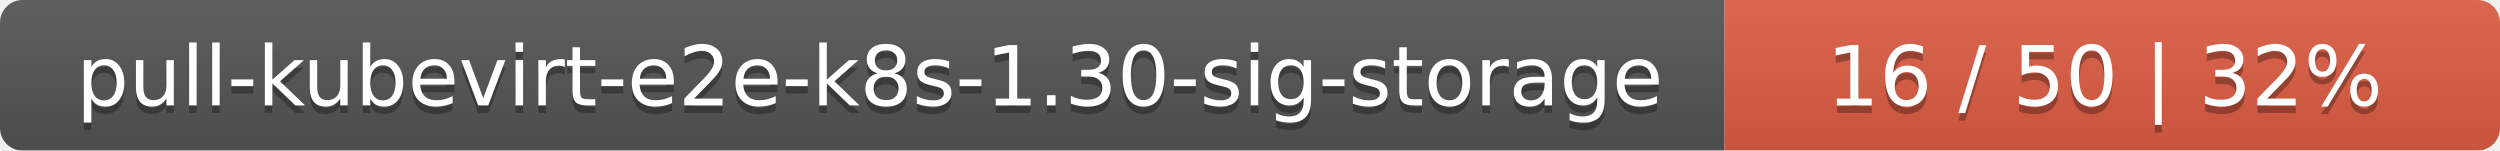
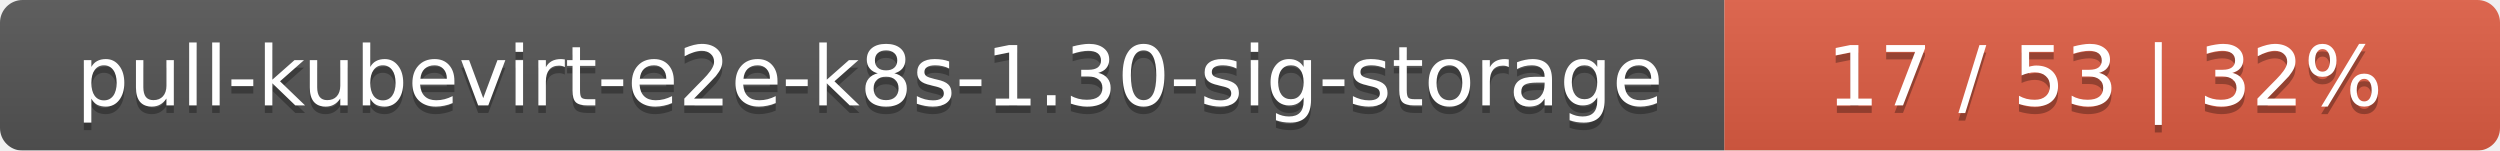
<svg xmlns="http://www.w3.org/2000/svg" width="332" height="20">
  <linearGradient id="smooth" x2="0" y2="100%">
    <stop offset="0" stop-color="#bbb" stop-opacity=".1" />
    <stop offset="1" stop-opacity=".1" />
  </linearGradient>
  <mask id="round">
    <rect width="332" height="20" rx="3" fill="#fff" />
  </mask>
  <g mask="url(#round)">
    <rect width="229" height="20" fill="#555" />
    <rect x="229" width="103" height="20" fill="#e05d44" />
    <rect width="332" height="20" fill="url(#smooth)" />
  </g>
  <g fill="#fff" text-anchor="middle" font-family="DejaVu Sans,Verdana,Geneva,sans-serif" font-size="11">
    <text x="115.5" y="15" fill="#010101" fill-opacity=".3">pull-kubevirt-e2e-k8s-1.30-sig-storage</text>
    <text x="115.5" y="14">pull-kubevirt-e2e-k8s-1.30-sig-storage</text>
-     <text x="279.5" y="15" fill="#010101" fill-opacity=".3">16 / 50    |    32%</text>
-     <text x="279.5" y="14">16 / 50    |    32%</text>
+     <text x="279.5" y="15" fill="#010101" fill-opacity=".3">17 / 53    |    32%</text>
+     <text x="279.5" y="14">17 / 53    |    32%</text>
  </g>
</svg>
